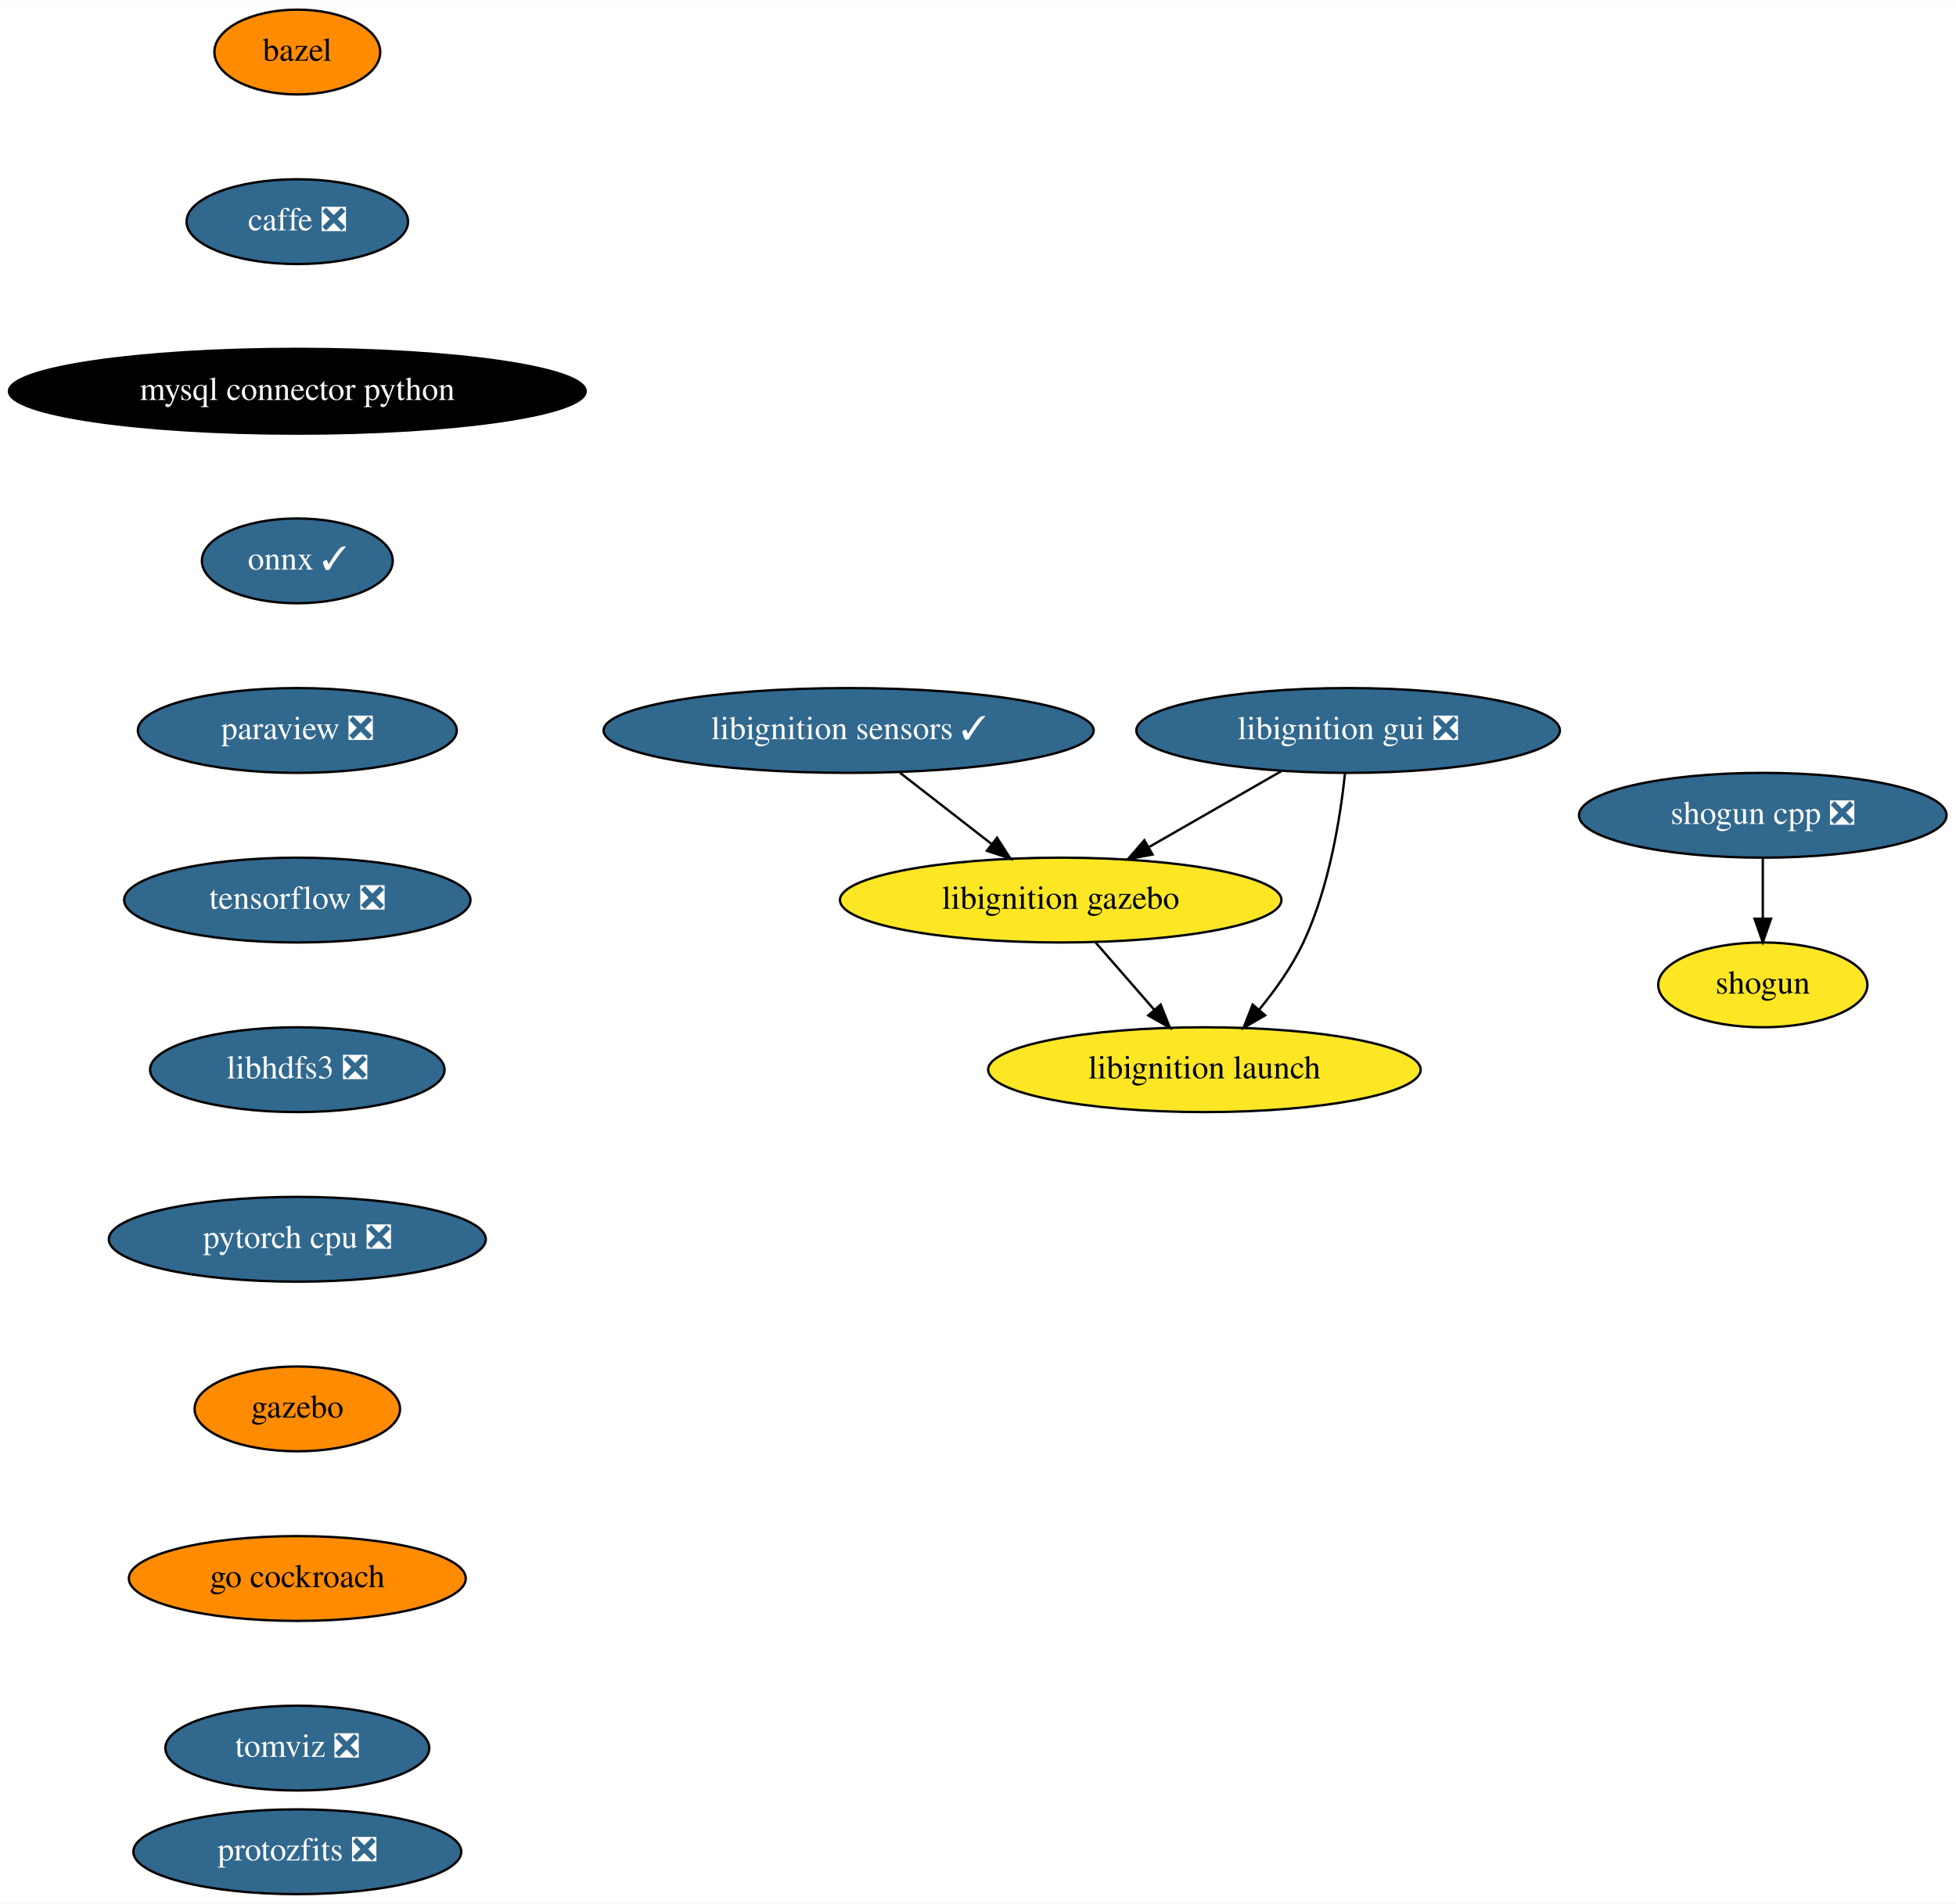
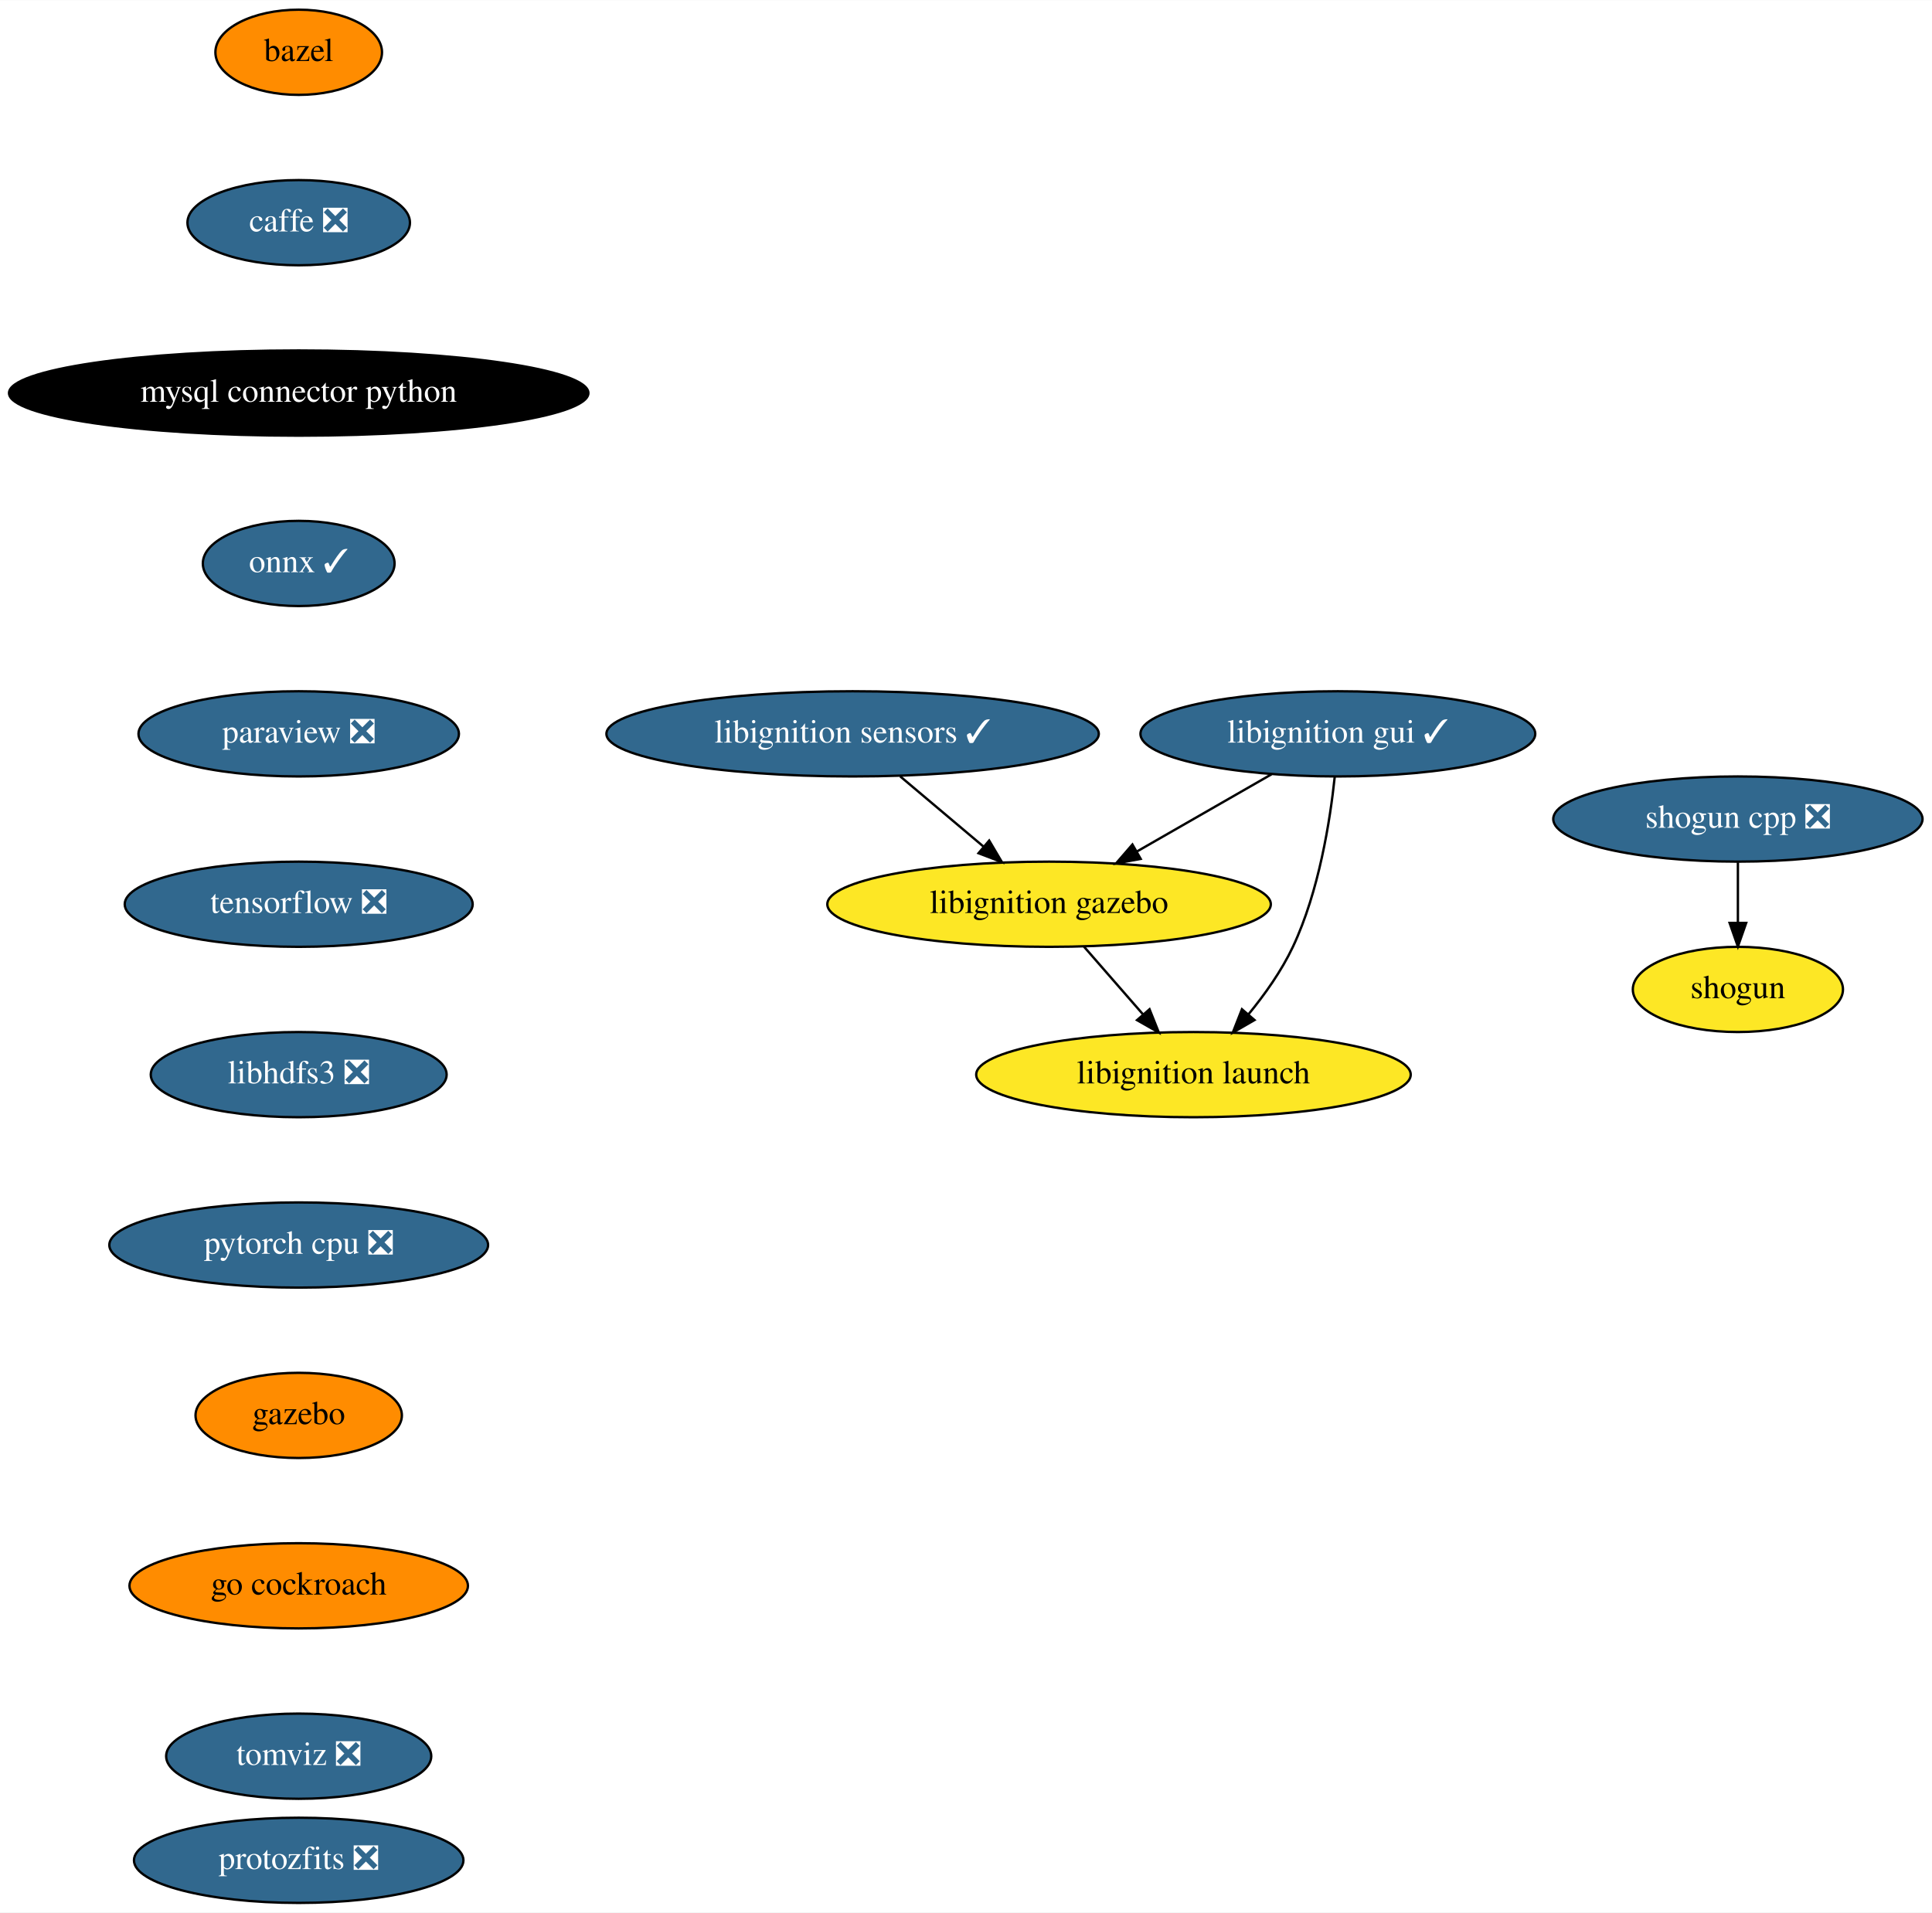
- <svg xmlns="http://www.w3.org/2000/svg" xmlns:xlink="http://www.w3.org/1999/xlink" width="830pt" height="808pt" viewBox="0.00 0.00 830.19 808.00">
+ <svg xmlns="http://www.w3.org/2000/svg" xmlns:xlink="http://www.w3.org/1999/xlink" width="816pt" height="808pt" viewBox="0.00 0.00 816.19 808.00">
  <g id="graph0" class="graph" transform="scale(1 1) rotate(0) translate(4 804)">
-     <polygon fill="white" stroke="transparent" points="-4,4 -4,-804 826.19,-804 826.19,4 -4,4" />
+     <polygon fill="white" stroke="transparent" points="-4,4 -4,-804 812.19,-804 812.19,4 -4,4" />
    <g id="node1" class="node">
      <g id="a_node1">
        <a xlink:href="https://github.com/conda-forge/bazel-feedstock" xlink:title="bazel">
          <ellipse fill="#ff8c00" stroke="black" cx="122.19" cy="-782" rx="35.19" ry="18" />
          <text text-anchor="middle" x="122.19" y="-778.3" font-family="Times,serif" font-size="14.00">bazel</text>
        </a>
      </g>
    </g>
    <g id="node2" class="node">
      <g id="a_node2">
        <a xlink:href="https://github.com/conda-forge/caffe-feedstock/pull/76" xlink:title="caffe ❎">
          <ellipse fill="#31688e" stroke="black" cx="122.19" cy="-710" rx="47" ry="18" />
          <text text-anchor="middle" x="122.19" y="-706.3" font-family="Times,serif" font-size="14.00" fill="white">caffe ❎</text>
        </a>
      </g>
    </g>
    <g id="node3" class="node">
      <g id="a_node3">
        <a xlink:href="https://github.com/conda-forge/mysql-connector-python-feedstock" xlink:title="mysql connector python">
          <ellipse fill="#000000" stroke="black" cx="122.19" cy="-638" rx="122.38" ry="18" />
          <text text-anchor="middle" x="122.19" y="-634.3" font-family="Times,serif" font-size="14.00" fill="white">mysql connector python</text>
        </a>
      </g>
    </g>
    <g id="node4" class="node">
      <g id="a_node4">
        <a xlink:href="https://github.com/conda-forge/onnx-feedstock/pull/72" xlink:title="onnx ✓">
          <ellipse fill="#31688e" stroke="black" cx="122.19" cy="-566" rx="40.5" ry="18" />
          <text text-anchor="middle" x="122.19" y="-562.3" font-family="Times,serif" font-size="14.00" fill="white">onnx ✓</text>
        </a>
      </g>
    </g>
    <g id="node5" class="node">
      <g id="a_node5">
        <a xlink:href="https://github.com/conda-forge/paraview-feedstock/pull/137" xlink:title="paraview ❎">
          <ellipse fill="#31688e" stroke="black" cx="122.19" cy="-494" rx="67.69" ry="18" />
          <text text-anchor="middle" x="122.19" y="-490.3" font-family="Times,serif" font-size="14.00" fill="white">paraview ❎</text>
        </a>
      </g>
    </g>
    <g id="node6" class="node">
      <g id="a_node6">
        <a xlink:href="https://github.com/conda-forge/tensorflow-feedstock/pull/193" xlink:title="tensorflow ❎">
          <ellipse fill="#31688e" stroke="black" cx="122.19" cy="-422" rx="73.5" ry="18" />
          <text text-anchor="middle" x="122.19" y="-418.3" font-family="Times,serif" font-size="14.00" fill="white">tensorflow ❎</text>
        </a>
      </g>
    </g>
    <g id="node9" class="node">
      <g id="a_node9">
        <a xlink:href="https://github.com/conda-forge/libhdfs3-feedstock/pull/41" xlink:title="libhdfs3 ❎">
          <ellipse fill="#31688e" stroke="black" cx="122.19" cy="-350" rx="62.5" ry="18" />
          <text text-anchor="middle" x="122.19" y="-346.3" font-family="Times,serif" font-size="14.00" fill="white">libhdfs3 ❎</text>
        </a>
      </g>
    </g>
    <g id="node7" class="node">
      <g id="a_node7">
        <a xlink:href="https://github.com/conda-forge/shogun-feedstock" xlink:title="shogun">
-           <ellipse fill="#fde725" stroke="black" cx="744.19" cy="-386" rx="44.39" ry="18" />
-           <text text-anchor="middle" x="744.19" y="-382.3" font-family="Times,serif" font-size="14.00">shogun</text>
+           <ellipse fill="#fde725" stroke="black" cx="730.19" cy="-386" rx="44.39" ry="18" />
+           <text text-anchor="middle" x="730.19" y="-382.3" font-family="Times,serif" font-size="14.00">shogun</text>
        </a>
      </g>
    </g>
    <g id="node8" class="node">
      <g id="a_node8">
        <a xlink:href="https://github.com/conda-forge/shogun-cpp-feedstock/pull/49" xlink:title="shogun cpp ❎">
-           <ellipse fill="#31688e" stroke="black" cx="744.19" cy="-458" rx="78" ry="18" />
-           <text text-anchor="middle" x="744.19" y="-454.3" font-family="Times,serif" font-size="14.00" fill="white">shogun cpp ❎</text>
+           <ellipse fill="#31688e" stroke="black" cx="730.19" cy="-458" rx="78" ry="18" />
+           <text text-anchor="middle" x="730.19" y="-454.3" font-family="Times,serif" font-size="14.00" fill="white">shogun cpp ❎</text>
        </a>
      </g>
    </g>
    <g id="edge6" class="edge">
-       <path fill="none" stroke="black" d="M744.19,-439.7C744.19,-431.98 744.19,-422.71 744.19,-414.11" />
-       <polygon fill="black" stroke="black" points="747.69,-414.1 744.19,-404.1 740.69,-414.1 747.69,-414.1" />
+       <path fill="none" stroke="black" d="M730.19,-439.7C730.19,-431.98 730.19,-422.71 730.19,-414.11" />
+       <polygon fill="black" stroke="black" points="733.69,-414.1 730.19,-404.1 726.69,-414.1 733.69,-414.1" />
    </g>
    <g id="node10" class="node">
      <g id="a_node10">
        <a xlink:href="https://github.com/conda-forge/pytorch-cpu-feedstock/pull/77" xlink:title="pytorch cpu ❎">
          <ellipse fill="#31688e" stroke="black" cx="122.19" cy="-278" rx="80" ry="18" />
          <text text-anchor="middle" x="122.19" y="-274.3" font-family="Times,serif" font-size="14.00" fill="white">pytorch cpu ❎</text>
        </a>
      </g>
    </g>
    <g id="node11" class="node">
      <g id="a_node11">
        <a xlink:href="https://github.com/conda-forge/gazebo-feedstock" xlink:title="gazebo">
          <ellipse fill="#ff8c00" stroke="black" cx="122.19" cy="-206" rx="43.59" ry="18" />
          <text text-anchor="middle" x="122.19" y="-202.3" font-family="Times,serif" font-size="14.00">gazebo</text>
        </a>
      </g>
    </g>
    <g id="node12" class="node">
      <g id="a_node12">
        <a xlink:href="https://github.com/conda-forge/go-cockroach-feedstock" xlink:title="go cockroach">
          <ellipse fill="#ff8c00" stroke="black" cx="122.19" cy="-134" rx="71.5" ry="18" />
          <text text-anchor="middle" x="122.19" y="-130.3" font-family="Times,serif" font-size="14.00">go cockroach</text>
        </a>
      </g>
    </g>
    <g id="node13" class="node">
      <g id="a_node13">
        <a xlink:href="https://github.com/conda-forge/tomviz-feedstock/pull/17" xlink:title="tomviz ❎">
          <ellipse fill="#31688e" stroke="black" cx="122.19" cy="-62" rx="56" ry="18" />
          <text text-anchor="middle" x="122.19" y="-58.3" font-family="Times,serif" font-size="14.00" fill="white">tomviz ❎</text>
        </a>
      </g>
    </g>
    <g id="node14" class="node">
      <g id="a_node14">
        <a xlink:href="https://github.com/conda-forge/protozfits-feedstock/pull/9" xlink:title="protozfits ❎">
          <ellipse fill="#31688e" stroke="black" cx="122.19" cy="-18" rx="69.59" ry="18" />
          <text text-anchor="middle" x="122.19" y="-14.3" font-family="Times,serif" font-size="14.00" fill="white">protozfits ❎</text>
        </a>
      </g>
    </g>
    <g id="node15" class="node">
      <g id="a_node15">
        <a xlink:href="https://github.com/conda-forge/libignition-sensors-feedstock/pull/24" xlink:title="libignition sensors ✓">
          <ellipse fill="#31688e" stroke="black" cx="356.19" cy="-494" rx="104" ry="18" />
          <text text-anchor="middle" x="356.19" y="-490.3" font-family="Times,serif" font-size="14.00" fill="white">libignition sensors ✓</text>
        </a>
      </g>
    </g>
    <g id="node16" class="node">
      <g id="a_node16">
        <a xlink:href="https://github.com/conda-forge/libignition-gazebo-feedstock" xlink:title="libignition gazebo">
-           <ellipse fill="#fde725" stroke="black" cx="446.19" cy="-422" rx="93.68" ry="18" />
-           <text text-anchor="middle" x="446.19" y="-418.3" font-family="Times,serif" font-size="14.00">libignition gazebo</text>
+           <ellipse fill="#fde725" stroke="black" cx="439.19" cy="-422" rx="93.68" ry="18" />
+           <text text-anchor="middle" x="439.19" y="-418.3" font-family="Times,serif" font-size="14.00">libignition gazebo</text>
        </a>
      </g>
    </g>
    <g id="edge12" class="edge">
-       <path fill="none" stroke="black" d="M377.98,-476.05C389.67,-466.96 404.24,-455.63 416.91,-445.77" />
-       <polygon fill="black" stroke="black" points="419.17,-448.45 424.91,-439.55 414.87,-442.92 419.17,-448.45" />
+       <path fill="none" stroke="black" d="M376.28,-476.05C386.88,-467.11 400.05,-456.01 411.6,-446.27" />
+       <polygon fill="black" stroke="black" points="413.89,-448.91 419.28,-439.79 409.38,-443.56 413.89,-448.91" />
    </g>
    <g id="node17" class="node">
      <g id="a_node17">
        <a xlink:href="https://github.com/conda-forge/libignition-launch-feedstock" xlink:title="libignition launch">
-           <ellipse fill="#fde725" stroke="black" cx="507.19" cy="-350" rx="91.78" ry="18" />
-           <text text-anchor="middle" x="507.19" y="-346.3" font-family="Times,serif" font-size="14.00">libignition launch</text>
+           <ellipse fill="#fde725" stroke="black" cx="500.19" cy="-350" rx="91.78" ry="18" />
+           <text text-anchor="middle" x="500.19" y="-346.3" font-family="Times,serif" font-size="14.00">libignition launch</text>
        </a>
      </g>
    </g>
    <g id="edge13" class="edge">
-       <path fill="none" stroke="black" d="M460.96,-404.05C468.45,-395.46 477.69,-384.86 485.93,-375.4" />
-       <polygon fill="black" stroke="black" points="488.63,-377.63 492.56,-367.79 483.35,-373.03 488.63,-377.63" />
+       <path fill="none" stroke="black" d="M453.96,-404.05C461.45,-395.46 470.69,-384.86 478.93,-375.4" />
+       <polygon fill="black" stroke="black" points="481.63,-377.63 485.56,-367.79 476.35,-373.03 481.63,-377.63" />
    </g>
    <g id="node18" class="node">
      <g id="a_node18">
-         <a xlink:href="https://github.com/conda-forge/libignition-gui-feedstock/pull/19" xlink:title="libignition gui ❎">
-           <ellipse fill="#31688e" stroke="black" cx="568.19" cy="-494" rx="89.88" ry="18" />
-           <text text-anchor="middle" x="568.19" y="-490.3" font-family="Times,serif" font-size="14.00" fill="white">libignition gui ❎</text>
+         <a xlink:href="https://github.com/conda-forge/libignition-gui-feedstock/pull/19" xlink:title="libignition gui ✓">
+           <ellipse fill="#31688e" stroke="black" cx="561.19" cy="-494" rx="83.39" ry="18" />
+           <text text-anchor="middle" x="561.19" y="-490.3" font-family="Times,serif" font-size="14.00" fill="white">libignition gui ✓</text>
        </a>
      </g>
    </g>
    <g id="edge14" class="edge">
-       <path fill="none" stroke="black" d="M539.89,-476.76C523.23,-467.2 501.94,-454.99 483.87,-444.62" />
-       <polygon fill="black" stroke="black" points="485.17,-441.33 474.75,-439.39 481.69,-447.4 485.17,-441.33" />
+       <path fill="none" stroke="black" d="M533.2,-476.94C516.27,-467.23 494.49,-454.73 476.16,-444.21" />
+       <polygon fill="black" stroke="black" points="477.89,-441.17 467.47,-439.23 474.4,-447.24 477.89,-441.17" />
    </g>
    <g id="edge15" class="edge">
-       <path fill="none" stroke="black" d="M566.87,-475.86C564.92,-457.37 560.23,-427.44 549.19,-404 544.41,-393.86 537.36,-383.91 530.38,-375.42" />
-       <polygon fill="black" stroke="black" points="532.98,-373.07 523.8,-367.77 527.67,-377.63 532.98,-373.07" />
+       <path fill="none" stroke="black" d="M559.87,-475.86C557.92,-457.37 553.23,-427.44 542.19,-404 537.41,-393.86 530.36,-383.91 523.38,-375.42" />
+       <polygon fill="black" stroke="black" points="525.98,-373.07 516.8,-367.77 520.67,-377.63 525.98,-373.07" />
    </g>
  </g>
</svg>
